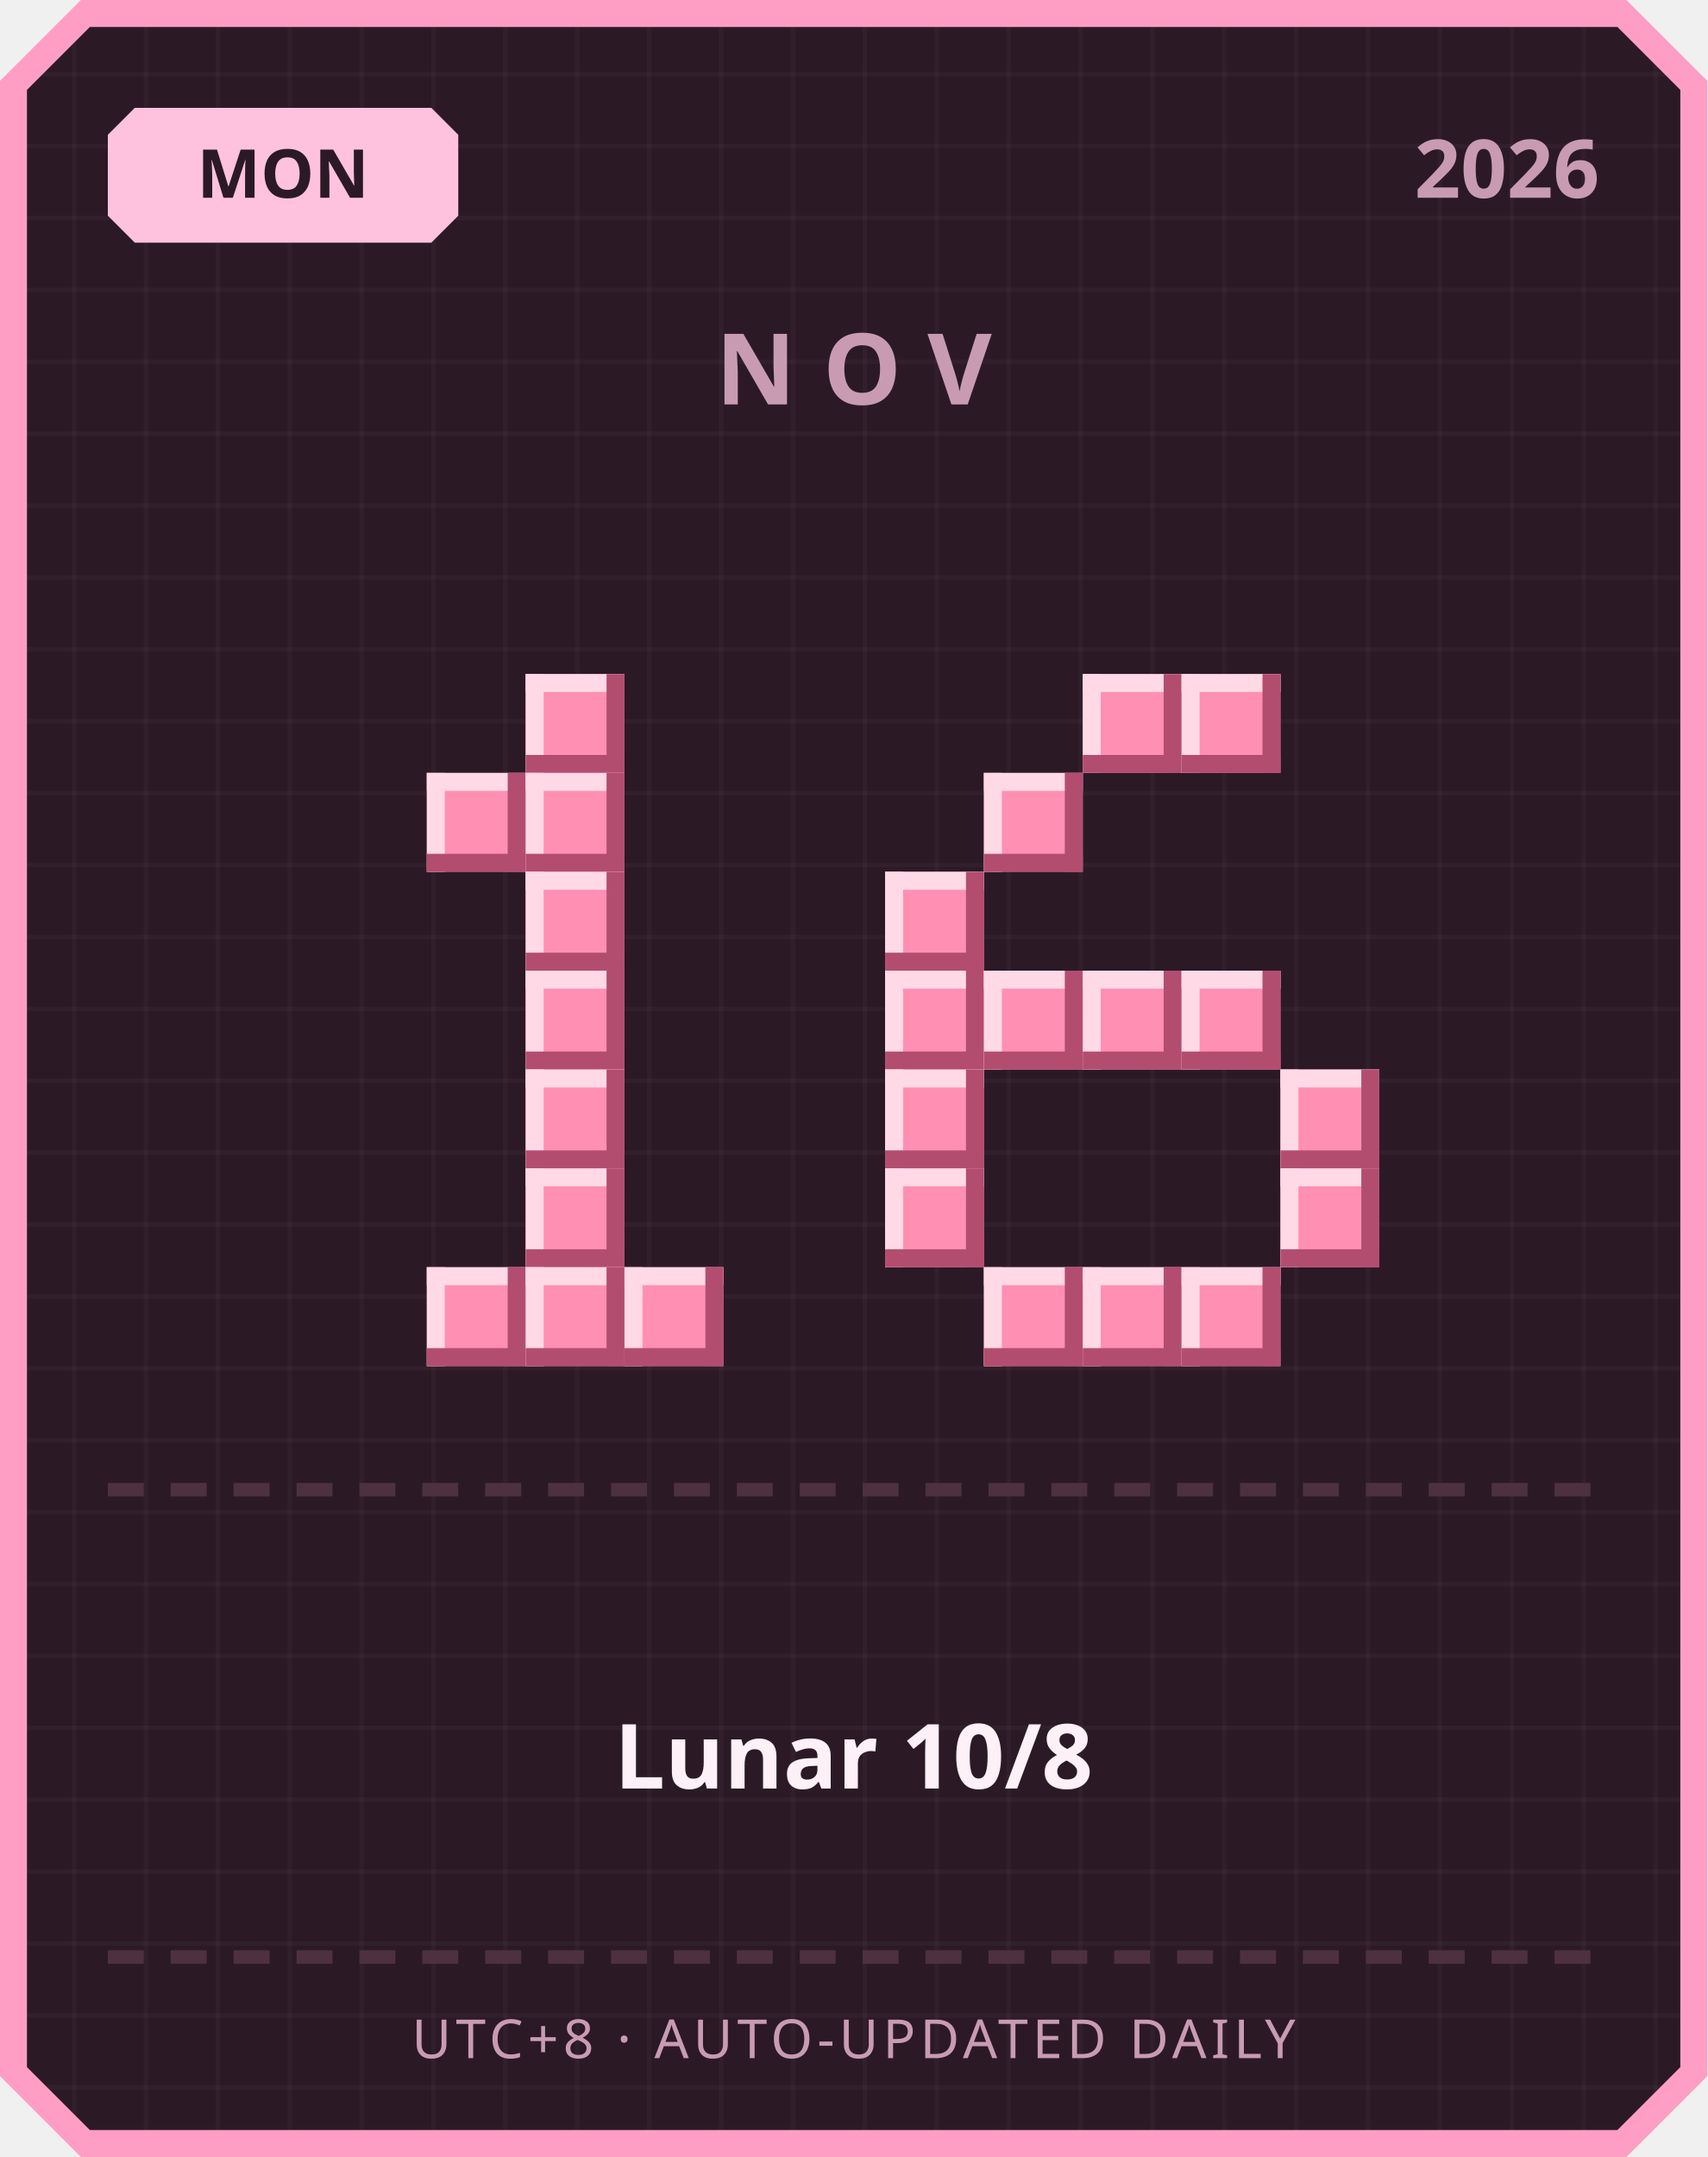
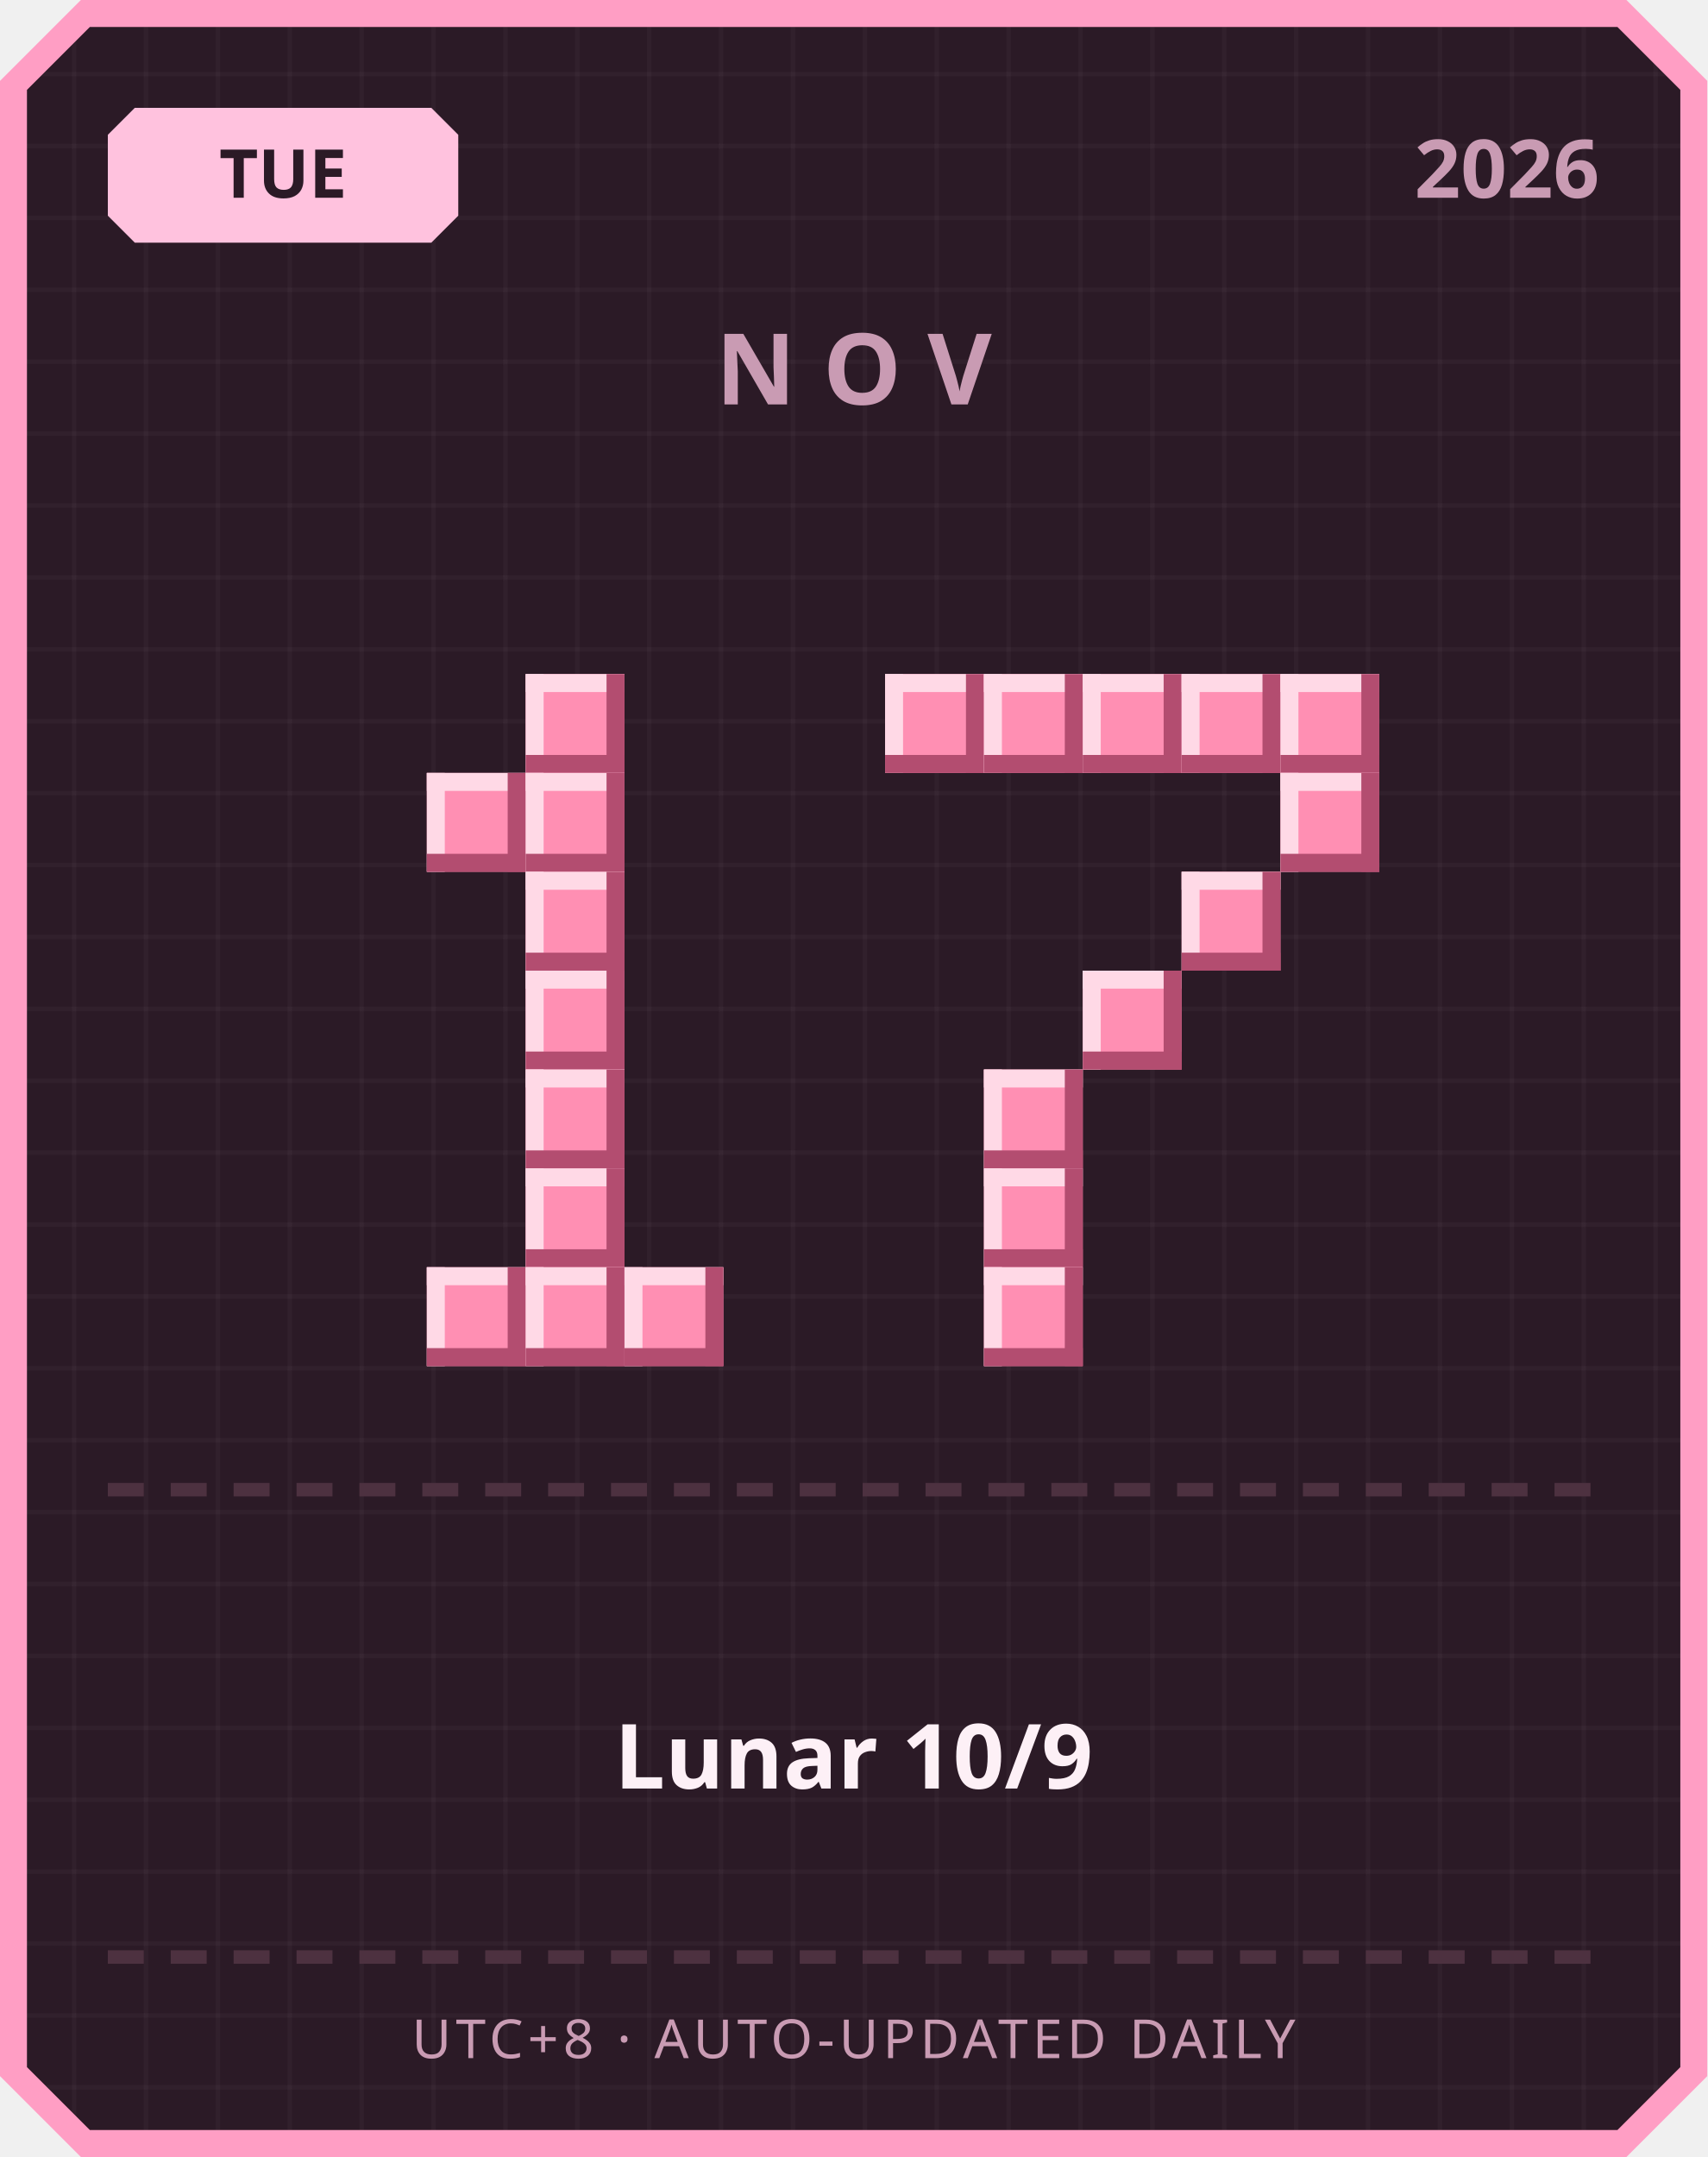
<svg xmlns="http://www.w3.org/2000/svg" width="380" height="480" viewBox="0 0 380 480">
  <defs>
    <pattern id="grid" width="16" height="16" patternUnits="userSpaceOnUse">
      <rect width="16" height="16" fill="#2b1a26" />
      <rect width="1" height="16" fill="#ffffff" opacity="0.03" />
      <rect width="16" height="1" fill="#ffffff" opacity="0.03" />
    </pattern>
  </defs>
  <path d="M 18,0 L 362,0 L 380,18 L 380,462 L 362,480 L 18,480 L 0,462 L 0,18 Z" fill="#ff9ec4" />
  <path d="M 20,6 L 360,6 L 374,20 L 374,460 L 360,474 L 20,474 L 6,460 L 6,20 Z" fill="url(#grid)" />
  <path d="M 30,24 L 96,24 L 102,30 L 102,48 L 96,54 L 30,54 L 24,48 L 24,30 Z" fill="#ffc2de" />
-   <text x="63" y="44" text-anchor="middle" font-family="'Segoe UI', sans-serif" font-size="15" font-weight="700" fill="#2b1a26">MON</text>
+   <text x="63" y="44" text-anchor="middle" font-family="'Segoe UI', sans-serif" font-size="15" font-weight="700" fill="#2b1a26">TUE</text>
  <text x="356" y="44" text-anchor="end" font-family="'Segoe UI', sans-serif" font-size="18" font-weight="700" fill="#c99bb3">2026</text>
  <text x="190" y="90" text-anchor="middle" font-family="'Segoe UI', sans-serif" font-size="22" font-weight="700" letter-spacing="6" fill="#c99bb3">NOV</text>
  <rect x="117" y="150" width="22" height="22" fill="#ff8fb3" />
  <rect x="117" y="150" width="22" height="4" fill="#ffd9e6" />
  <rect x="117" y="150" width="4" height="22" fill="#ffd9e6" />
  <rect x="117" y="168" width="22" height="4" fill="#b34d70" />
  <rect x="135" y="150" width="4" height="22" fill="#b34d70" />
  <rect x="95" y="172" width="22" height="22" fill="#ff8fb3" />
  <rect x="95" y="172" width="22" height="4" fill="#ffd9e6" />
  <rect x="95" y="172" width="4" height="22" fill="#ffd9e6" />
  <rect x="95" y="190" width="22" height="4" fill="#b34d70" />
  <rect x="113" y="172" width="4" height="22" fill="#b34d70" />
  <rect x="117" y="172" width="22" height="22" fill="#ff8fb3" />
  <rect x="117" y="172" width="22" height="4" fill="#ffd9e6" />
  <rect x="117" y="172" width="4" height="22" fill="#ffd9e6" />
  <rect x="117" y="190" width="22" height="4" fill="#b34d70" />
  <rect x="135" y="172" width="4" height="22" fill="#b34d70" />
  <rect x="117" y="194" width="22" height="22" fill="#ff8fb3" />
  <rect x="117" y="194" width="22" height="4" fill="#ffd9e6" />
  <rect x="117" y="194" width="4" height="22" fill="#ffd9e6" />
  <rect x="117" y="212" width="22" height="4" fill="#b34d70" />
  <rect x="135" y="194" width="4" height="22" fill="#b34d70" />
  <rect x="117" y="216" width="22" height="22" fill="#ff8fb3" />
  <rect x="117" y="216" width="22" height="4" fill="#ffd9e6" />
  <rect x="117" y="216" width="4" height="22" fill="#ffd9e6" />
  <rect x="117" y="234" width="22" height="4" fill="#b34d70" />
  <rect x="135" y="216" width="4" height="22" fill="#b34d70" />
  <rect x="117" y="238" width="22" height="22" fill="#ff8fb3" />
  <rect x="117" y="238" width="22" height="4" fill="#ffd9e6" />
  <rect x="117" y="238" width="4" height="22" fill="#ffd9e6" />
  <rect x="117" y="256" width="22" height="4" fill="#b34d70" />
  <rect x="135" y="238" width="4" height="22" fill="#b34d70" />
  <rect x="117" y="260" width="22" height="22" fill="#ff8fb3" />
  <rect x="117" y="260" width="22" height="4" fill="#ffd9e6" />
  <rect x="117" y="260" width="4" height="22" fill="#ffd9e6" />
  <rect x="117" y="278" width="22" height="4" fill="#b34d70" />
  <rect x="135" y="260" width="4" height="22" fill="#b34d70" />
  <rect x="95" y="282" width="22" height="22" fill="#ff8fb3" />
  <rect x="95" y="282" width="22" height="4" fill="#ffd9e6" />
  <rect x="95" y="282" width="4" height="22" fill="#ffd9e6" />
  <rect x="95" y="300" width="22" height="4" fill="#b34d70" />
  <rect x="113" y="282" width="4" height="22" fill="#b34d70" />
  <rect x="117" y="282" width="22" height="22" fill="#ff8fb3" />
  <rect x="117" y="282" width="22" height="4" fill="#ffd9e6" />
  <rect x="117" y="282" width="4" height="22" fill="#ffd9e6" />
  <rect x="117" y="300" width="22" height="4" fill="#b34d70" />
  <rect x="135" y="282" width="4" height="22" fill="#b34d70" />
  <rect x="139" y="282" width="22" height="22" fill="#ff8fb3" />
  <rect x="139" y="282" width="22" height="4" fill="#ffd9e6" />
  <rect x="139" y="282" width="4" height="22" fill="#ffd9e6" />
  <rect x="139" y="300" width="22" height="4" fill="#b34d70" />
  <rect x="157" y="282" width="4" height="22" fill="#b34d70" />
+   <rect x="197" y="150" width="22" height="22" fill="#ff8fb3" />
+   <rect x="197" y="150" width="22" height="4" fill="#ffd9e6" />
+   <rect x="197" y="150" width="4" height="22" fill="#ffd9e6" />
+   <rect x="197" y="168" width="22" height="4" fill="#b34d70" />
+   <rect x="215" y="150" width="4" height="22" fill="#b34d70" />
+   <rect x="219" y="150" width="22" height="22" fill="#ff8fb3" />
+   <rect x="219" y="150" width="22" height="4" fill="#ffd9e6" />
+   <rect x="219" y="150" width="4" height="22" fill="#ffd9e6" />
+   <rect x="219" y="168" width="22" height="4" fill="#b34d70" />
+   <rect x="237" y="150" width="4" height="22" fill="#b34d70" />
  <rect x="241" y="150" width="22" height="22" fill="#ff8fb3" />
  <rect x="241" y="150" width="22" height="4" fill="#ffd9e6" />
  <rect x="241" y="150" width="4" height="22" fill="#ffd9e6" />
  <rect x="241" y="168" width="22" height="4" fill="#b34d70" />
  <rect x="259" y="150" width="4" height="22" fill="#b34d70" />
  <rect x="263" y="150" width="22" height="22" fill="#ff8fb3" />
  <rect x="263" y="150" width="22" height="4" fill="#ffd9e6" />
  <rect x="263" y="150" width="4" height="22" fill="#ffd9e6" />
  <rect x="263" y="168" width="22" height="4" fill="#b34d70" />
  <rect x="281" y="150" width="4" height="22" fill="#b34d70" />
-   <rect x="219" y="172" width="22" height="22" fill="#ff8fb3" />
-   <rect x="219" y="172" width="22" height="4" fill="#ffd9e6" />
-   <rect x="219" y="172" width="4" height="22" fill="#ffd9e6" />
-   <rect x="219" y="190" width="22" height="4" fill="#b34d70" />
-   <rect x="237" y="172" width="4" height="22" fill="#b34d70" />
-   <rect x="197" y="194" width="22" height="22" fill="#ff8fb3" />
-   <rect x="197" y="194" width="22" height="4" fill="#ffd9e6" />
-   <rect x="197" y="194" width="4" height="22" fill="#ffd9e6" />
-   <rect x="197" y="212" width="22" height="4" fill="#b34d70" />
-   <rect x="215" y="194" width="4" height="22" fill="#b34d70" />
-   <rect x="197" y="216" width="22" height="22" fill="#ff8fb3" />
-   <rect x="197" y="216" width="22" height="4" fill="#ffd9e6" />
-   <rect x="197" y="216" width="4" height="22" fill="#ffd9e6" />
-   <rect x="197" y="234" width="22" height="4" fill="#b34d70" />
-   <rect x="215" y="216" width="4" height="22" fill="#b34d70" />
-   <rect x="219" y="216" width="22" height="22" fill="#ff8fb3" />
-   <rect x="219" y="216" width="22" height="4" fill="#ffd9e6" />
-   <rect x="219" y="216" width="4" height="22" fill="#ffd9e6" />
-   <rect x="219" y="234" width="22" height="4" fill="#b34d70" />
-   <rect x="237" y="216" width="4" height="22" fill="#b34d70" />
+   <rect x="285" y="150" width="22" height="22" fill="#ff8fb3" />
+   <rect x="285" y="150" width="22" height="4" fill="#ffd9e6" />
+   <rect x="285" y="150" width="4" height="22" fill="#ffd9e6" />
+   <rect x="285" y="168" width="22" height="4" fill="#b34d70" />
+   <rect x="303" y="150" width="4" height="22" fill="#b34d70" />
+   <rect x="285" y="172" width="22" height="22" fill="#ff8fb3" />
+   <rect x="285" y="172" width="22" height="4" fill="#ffd9e6" />
+   <rect x="285" y="172" width="4" height="22" fill="#ffd9e6" />
+   <rect x="285" y="190" width="22" height="4" fill="#b34d70" />
+   <rect x="303" y="172" width="4" height="22" fill="#b34d70" />
+   <rect x="263" y="194" width="22" height="22" fill="#ff8fb3" />
+   <rect x="263" y="194" width="22" height="4" fill="#ffd9e6" />
+   <rect x="263" y="194" width="4" height="22" fill="#ffd9e6" />
+   <rect x="263" y="212" width="22" height="4" fill="#b34d70" />
+   <rect x="281" y="194" width="4" height="22" fill="#b34d70" />
  <rect x="241" y="216" width="22" height="22" fill="#ff8fb3" />
  <rect x="241" y="216" width="22" height="4" fill="#ffd9e6" />
  <rect x="241" y="216" width="4" height="22" fill="#ffd9e6" />
  <rect x="241" y="234" width="22" height="4" fill="#b34d70" />
  <rect x="259" y="216" width="4" height="22" fill="#b34d70" />
-   <rect x="263" y="216" width="22" height="22" fill="#ff8fb3" />
-   <rect x="263" y="216" width="22" height="4" fill="#ffd9e6" />
-   <rect x="263" y="216" width="4" height="22" fill="#ffd9e6" />
-   <rect x="263" y="234" width="22" height="4" fill="#b34d70" />
-   <rect x="281" y="216" width="4" height="22" fill="#b34d70" />
-   <rect x="197" y="238" width="22" height="22" fill="#ff8fb3" />
-   <rect x="197" y="238" width="22" height="4" fill="#ffd9e6" />
-   <rect x="197" y="238" width="4" height="22" fill="#ffd9e6" />
-   <rect x="197" y="256" width="22" height="4" fill="#b34d70" />
-   <rect x="215" y="238" width="4" height="22" fill="#b34d70" />
-   <rect x="285" y="238" width="22" height="22" fill="#ff8fb3" />
-   <rect x="285" y="238" width="22" height="4" fill="#ffd9e6" />
-   <rect x="285" y="238" width="4" height="22" fill="#ffd9e6" />
-   <rect x="285" y="256" width="22" height="4" fill="#b34d70" />
-   <rect x="303" y="238" width="4" height="22" fill="#b34d70" />
-   <rect x="197" y="260" width="22" height="22" fill="#ff8fb3" />
-   <rect x="197" y="260" width="22" height="4" fill="#ffd9e6" />
-   <rect x="197" y="260" width="4" height="22" fill="#ffd9e6" />
-   <rect x="197" y="278" width="22" height="4" fill="#b34d70" />
-   <rect x="215" y="260" width="4" height="22" fill="#b34d70" />
-   <rect x="285" y="260" width="22" height="22" fill="#ff8fb3" />
-   <rect x="285" y="260" width="22" height="4" fill="#ffd9e6" />
-   <rect x="285" y="260" width="4" height="22" fill="#ffd9e6" />
-   <rect x="285" y="278" width="22" height="4" fill="#b34d70" />
-   <rect x="303" y="260" width="4" height="22" fill="#b34d70" />
+   <rect x="219" y="238" width="22" height="22" fill="#ff8fb3" />
+   <rect x="219" y="238" width="22" height="4" fill="#ffd9e6" />
+   <rect x="219" y="238" width="4" height="22" fill="#ffd9e6" />
+   <rect x="219" y="256" width="22" height="4" fill="#b34d70" />
+   <rect x="237" y="238" width="4" height="22" fill="#b34d70" />
+   <rect x="219" y="260" width="22" height="22" fill="#ff8fb3" />
+   <rect x="219" y="260" width="22" height="4" fill="#ffd9e6" />
+   <rect x="219" y="260" width="4" height="22" fill="#ffd9e6" />
+   <rect x="219" y="278" width="22" height="4" fill="#b34d70" />
+   <rect x="237" y="260" width="4" height="22" fill="#b34d70" />
  <rect x="219" y="282" width="22" height="22" fill="#ff8fb3" />
  <rect x="219" y="282" width="22" height="4" fill="#ffd9e6" />
  <rect x="219" y="282" width="4" height="22" fill="#ffd9e6" />
  <rect x="219" y="300" width="22" height="4" fill="#b34d70" />
  <rect x="237" y="282" width="4" height="22" fill="#b34d70" />
-   <rect x="241" y="282" width="22" height="22" fill="#ff8fb3" />
-   <rect x="241" y="282" width="22" height="4" fill="#ffd9e6" />
-   <rect x="241" y="282" width="4" height="22" fill="#ffd9e6" />
-   <rect x="241" y="300" width="22" height="4" fill="#b34d70" />
-   <rect x="259" y="282" width="4" height="22" fill="#b34d70" />
-   <rect x="263" y="282" width="22" height="22" fill="#ff8fb3" />
-   <rect x="263" y="282" width="22" height="4" fill="#ffd9e6" />
-   <rect x="263" y="282" width="4" height="22" fill="#ffd9e6" />
-   <rect x="263" y="300" width="22" height="4" fill="#b34d70" />
-   <rect x="281" y="282" width="4" height="22" fill="#b34d70" />
  <rect x="24" y="330" width="8" height="3" fill="#4d3140" />
  <rect x="38" y="330" width="8" height="3" fill="#4d3140" />
  <rect x="52" y="330" width="8" height="3" fill="#4d3140" />
  <rect x="66" y="330" width="8" height="3" fill="#4d3140" />
  <rect x="80" y="330" width="8" height="3" fill="#4d3140" />
  <rect x="94" y="330" width="8" height="3" fill="#4d3140" />
  <rect x="108" y="330" width="8" height="3" fill="#4d3140" />
  <rect x="122" y="330" width="8" height="3" fill="#4d3140" />
  <rect x="136" y="330" width="8" height="3" fill="#4d3140" />
  <rect x="150" y="330" width="8" height="3" fill="#4d3140" />
  <rect x="164" y="330" width="8" height="3" fill="#4d3140" />
  <rect x="178" y="330" width="8" height="3" fill="#4d3140" />
  <rect x="192" y="330" width="8" height="3" fill="#4d3140" />
  <rect x="206" y="330" width="8" height="3" fill="#4d3140" />
  <rect x="220" y="330" width="8" height="3" fill="#4d3140" />
  <rect x="234" y="330" width="8" height="3" fill="#4d3140" />
  <rect x="248" y="330" width="8" height="3" fill="#4d3140" />
  <rect x="262" y="330" width="8" height="3" fill="#4d3140" />
  <rect x="276" y="330" width="8" height="3" fill="#4d3140" />
  <rect x="290" y="330" width="8" height="3" fill="#4d3140" />
  <rect x="304" y="330" width="8" height="3" fill="#4d3140" />
  <rect x="318" y="330" width="8" height="3" fill="#4d3140" />
  <rect x="332" y="330" width="8" height="3" fill="#4d3140" />
  <rect x="346" y="330" width="8" height="3" fill="#4d3140" />
-   <text x="190" y="398" text-anchor="middle" font-family="'Segoe UI', 'Microsoft JhengHei', sans-serif" font-size="20" font-weight="700" fill="#fdf0f6">Lunar 10/8</text>
+   <text x="190" y="398" text-anchor="middle" font-family="'Segoe UI', 'Microsoft JhengHei', sans-serif" font-size="20" font-weight="700" fill="#fdf0f6">Lunar 10/9</text>
  <rect x="24" y="434" width="8" height="3" fill="#4d3140" />
  <rect x="38" y="434" width="8" height="3" fill="#4d3140" />
  <rect x="52" y="434" width="8" height="3" fill="#4d3140" />
  <rect x="66" y="434" width="8" height="3" fill="#4d3140" />
  <rect x="80" y="434" width="8" height="3" fill="#4d3140" />
  <rect x="94" y="434" width="8" height="3" fill="#4d3140" />
  <rect x="108" y="434" width="8" height="3" fill="#4d3140" />
  <rect x="122" y="434" width="8" height="3" fill="#4d3140" />
  <rect x="136" y="434" width="8" height="3" fill="#4d3140" />
  <rect x="150" y="434" width="8" height="3" fill="#4d3140" />
  <rect x="164" y="434" width="8" height="3" fill="#4d3140" />
  <rect x="178" y="434" width="8" height="3" fill="#4d3140" />
  <rect x="192" y="434" width="8" height="3" fill="#4d3140" />
  <rect x="206" y="434" width="8" height="3" fill="#4d3140" />
  <rect x="220" y="434" width="8" height="3" fill="#4d3140" />
  <rect x="234" y="434" width="8" height="3" fill="#4d3140" />
  <rect x="248" y="434" width="8" height="3" fill="#4d3140" />
  <rect x="262" y="434" width="8" height="3" fill="#4d3140" />
  <rect x="276" y="434" width="8" height="3" fill="#4d3140" />
  <rect x="290" y="434" width="8" height="3" fill="#4d3140" />
  <rect x="304" y="434" width="8" height="3" fill="#4d3140" />
  <rect x="318" y="434" width="8" height="3" fill="#4d3140" />
  <rect x="332" y="434" width="8" height="3" fill="#4d3140" />
  <rect x="346" y="434" width="8" height="3" fill="#4d3140" />
  <text x="190" y="458" text-anchor="middle" font-family="'Segoe UI', sans-serif" font-size="12" letter-spacing="1" fill="#c99bb3">UTC+8 · AUTO-UPDATED DAILY</text>
</svg>
